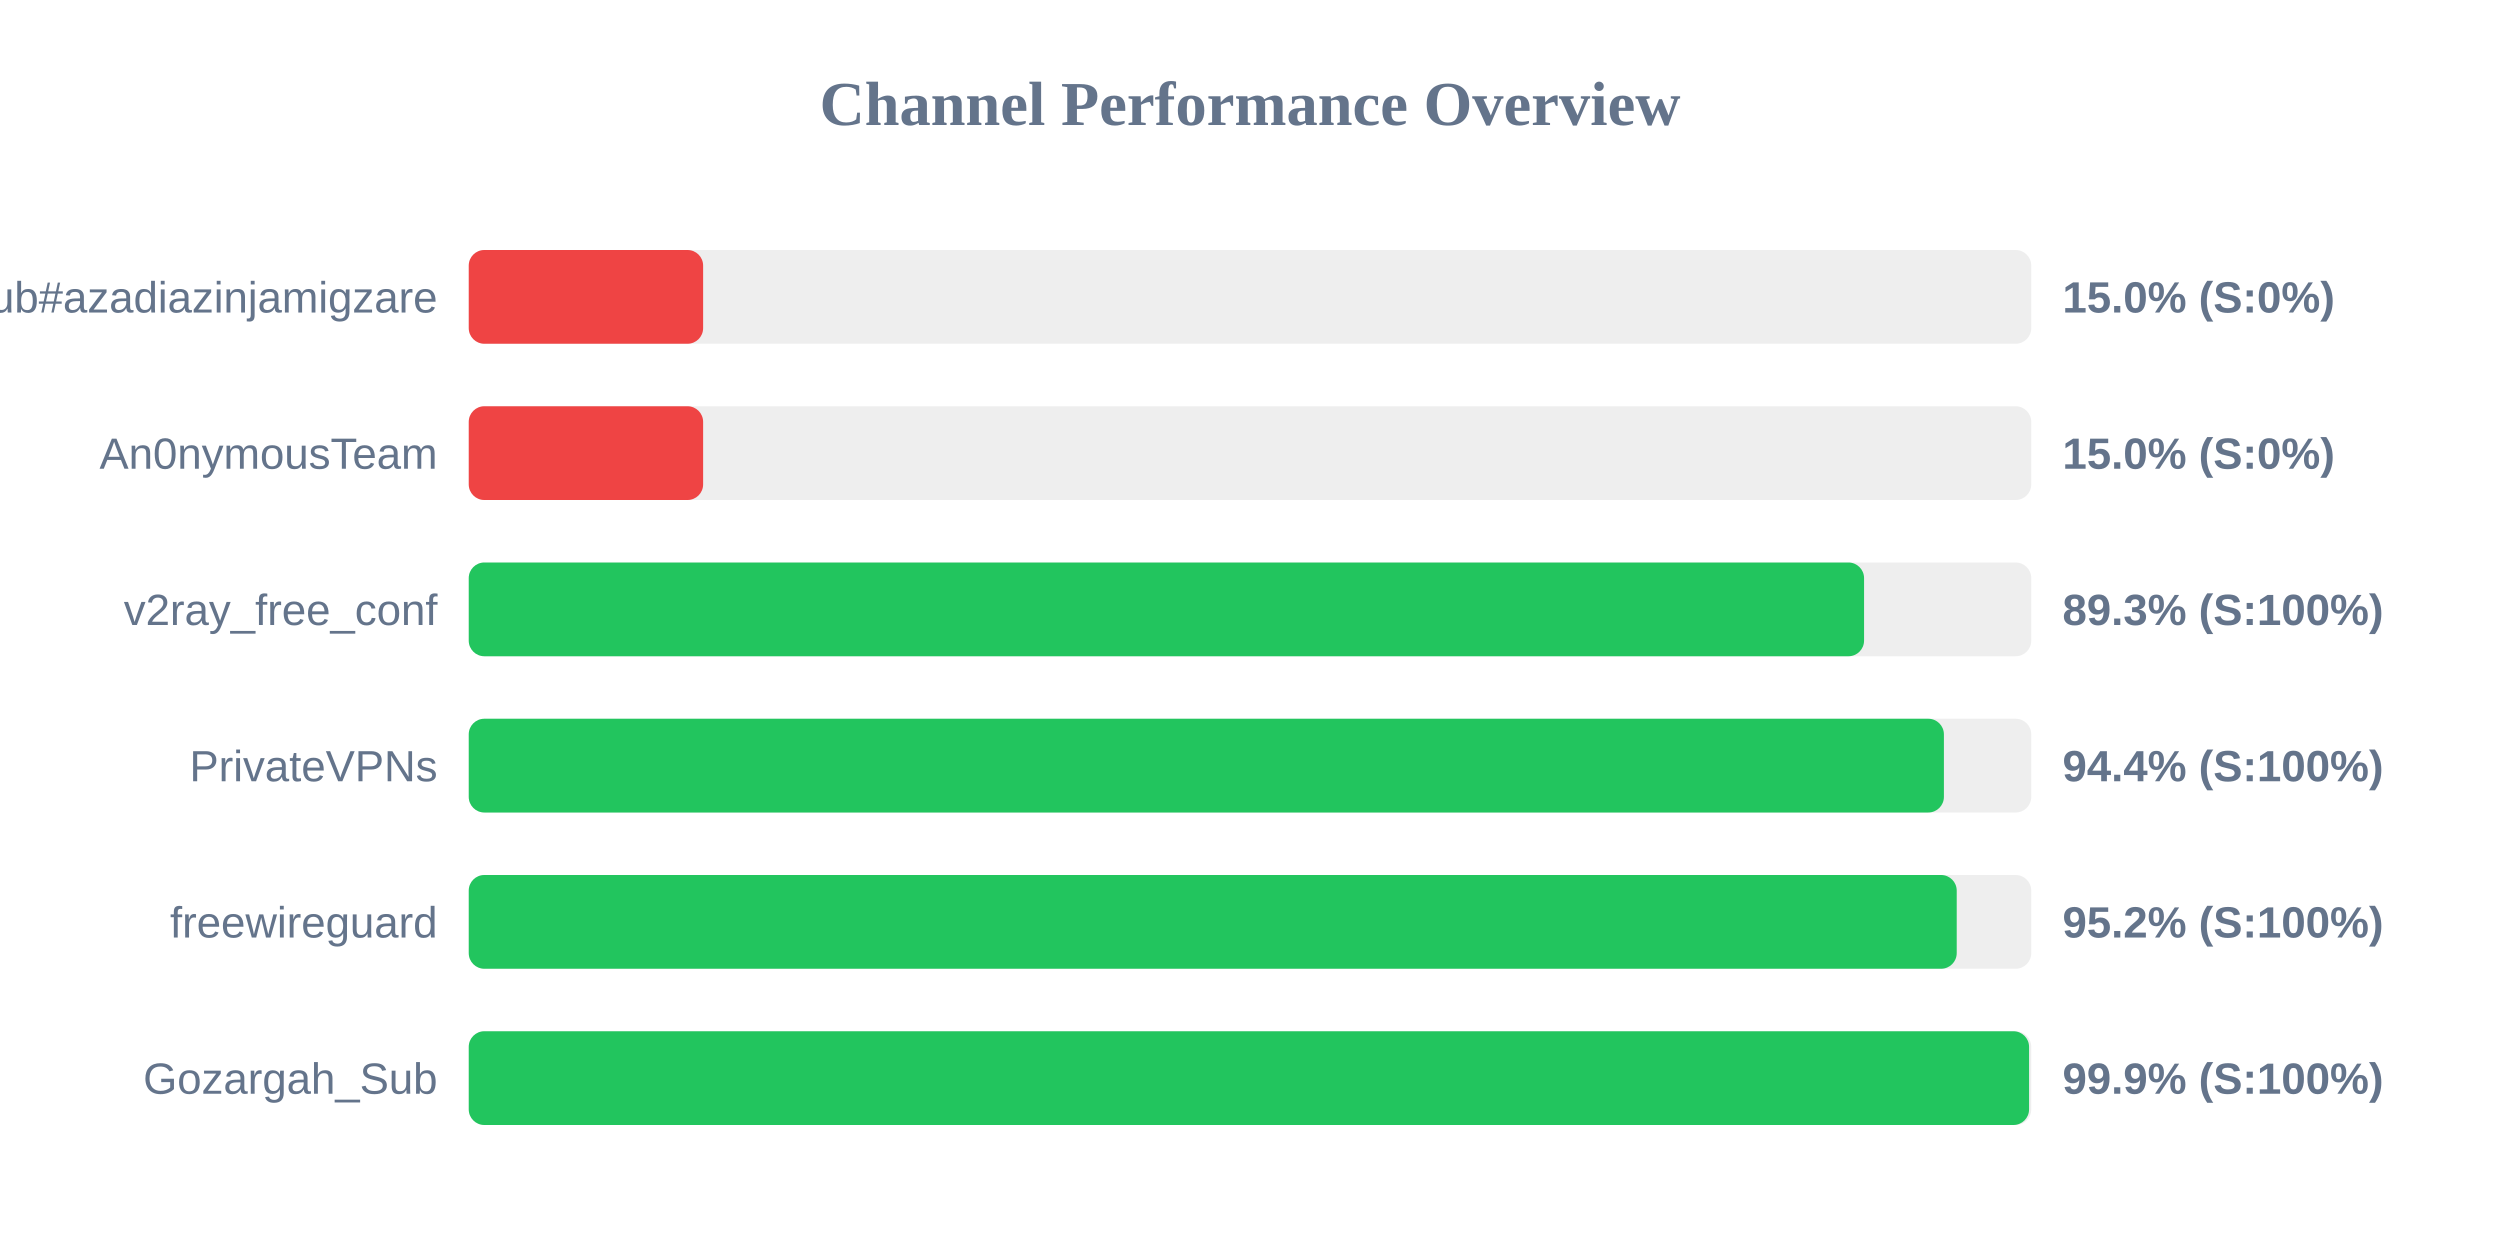
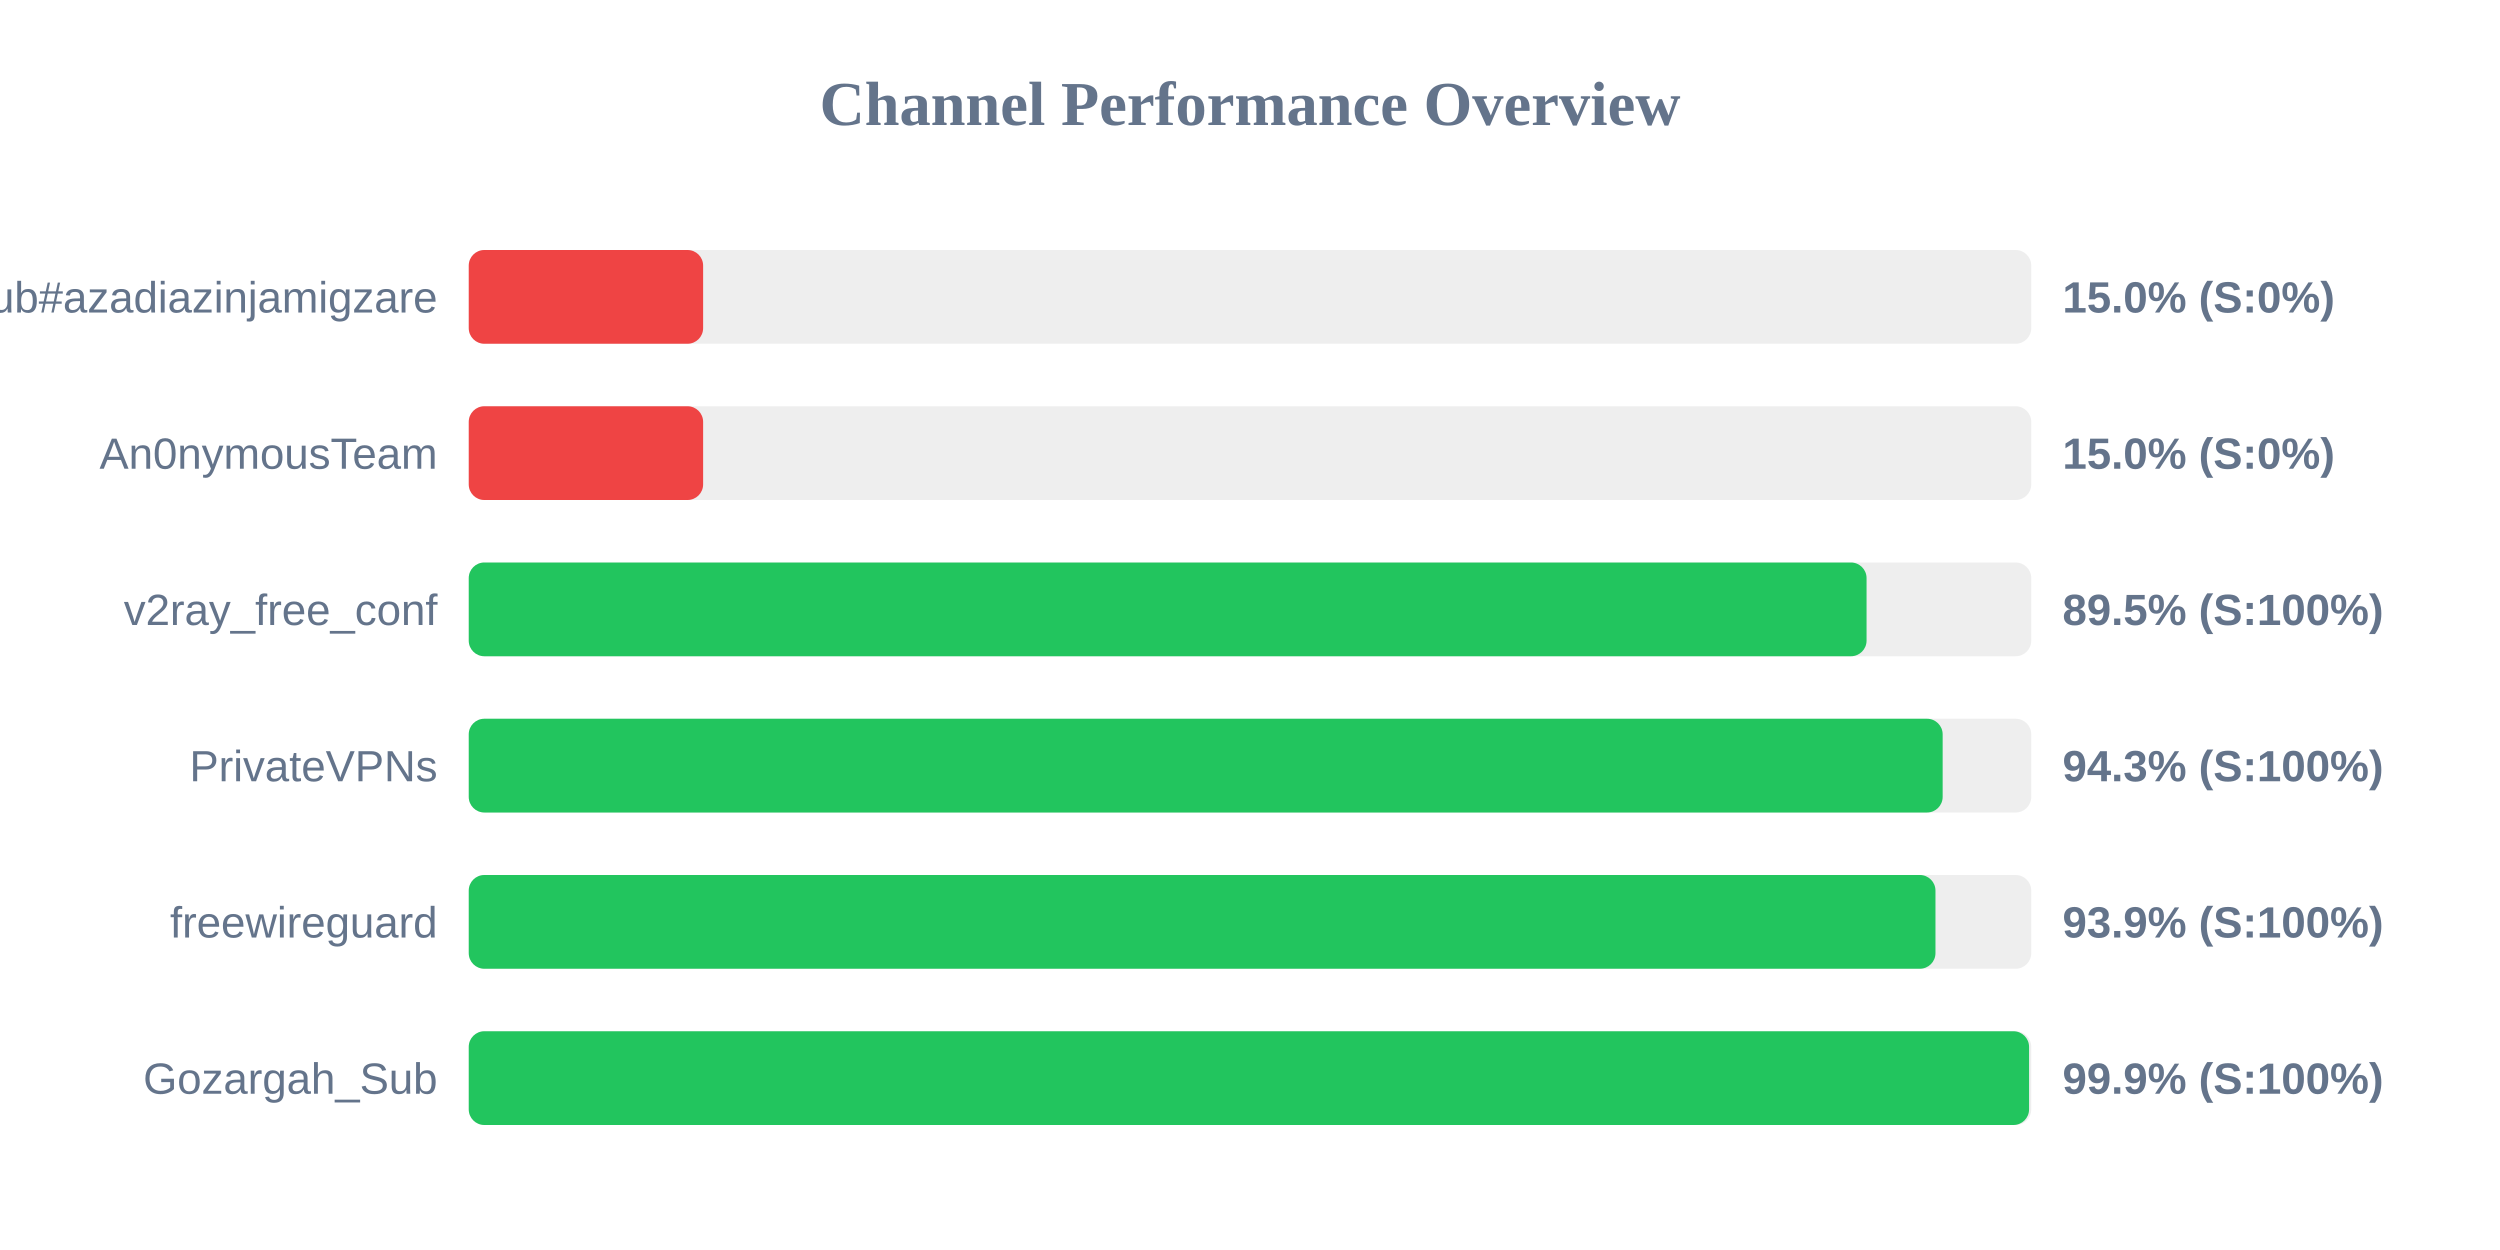
<svg xmlns="http://www.w3.org/2000/svg" width="800" height="400" version="1.1">
  <style>
        .row { font: 14px Arial; fill: #64748b; }
        .score { font: bold 14px Arial; fill: #64748b; }
    </style>
  <text x="400" y="40" text-anchor="middle" font-size="20px" font-weight="bold" fill="#64748b">Channel Performance Overview</text>
  <rect x="150" y="80" width="500" height="30" fill="#eee" rx="5" />
  <rect x="150" y="80" width="75.0" height="30" fill="#ef4444" rx="5" />
  <text x="140" y="100" text-anchor="end" class="row">Sub#azadiazinjamigzare</text>
  <text x="660" y="100" text-anchor="start" class="score">15.0% (S:0%)</text>
  <rect x="150" y="130" width="500" height="30" fill="#eee" rx="5" />
  <rect x="150" y="130" width="75.0" height="30" fill="#ef4444" rx="5" />
  <text x="140" y="150" text-anchor="end" class="row">An0nymousTeam</text>
  <text x="660" y="150" text-anchor="start" class="score">15.0% (S:0%)</text>
  <rect x="150" y="180" width="500" height="30" fill="#eee" rx="5" />
-   <rect x="150" y="180" width="446.5" height="30" fill="#22c55e" rx="5" />
+   <rect x="150" y="180" width="447.3" height="30" fill="#22c55e" rx="5" />
  <text x="140" y="200" text-anchor="end" class="row">v2ray_free_conf</text>
-   <text x="660" y="200" text-anchor="start" class="score">89.3% (S:100%)</text>
+   <text x="660" y="200" text-anchor="start" class="score">89.5% (S:100%)</text>
  <rect x="150" y="230" width="500" height="30" fill="#eee" rx="5" />
-   <rect x="150" y="230" width="472.05" height="30" fill="#22c55e" rx="5" />
+   <rect x="150" y="230" width="471.65" height="30" fill="#22c55e" rx="5" />
  <text x="140" y="250" text-anchor="end" class="row">PrivateVPNs</text>
-   <text x="660" y="250" text-anchor="start" class="score">94.4% (S:100%)</text>
+   <text x="660" y="250" text-anchor="start" class="score">94.3% (S:100%)</text>
  <rect x="150" y="280" width="500" height="30" fill="#eee" rx="5" />
-   <rect x="150" y="280" width="476.15" height="30" fill="#22c55e" rx="5" />
+   <rect x="150" y="280" width="469.35" height="30" fill="#22c55e" rx="5" />
  <text x="140" y="300" text-anchor="end" class="row">freewireguard</text>
-   <text x="660" y="300" text-anchor="start" class="score">95.2% (S:100%)</text>
+   <text x="660" y="300" text-anchor="start" class="score">93.9% (S:100%)</text>
  <rect x="150" y="330" width="500" height="30" fill="#eee" rx="5" />
  <rect x="150" y="330" width="499.3" height="30" fill="#22c55e" rx="5" />
  <text x="140" y="350" text-anchor="end" class="row">Gozargah_Sub</text>
  <text x="660" y="350" text-anchor="start" class="score">99.9% (S:100%)</text>
</svg>
